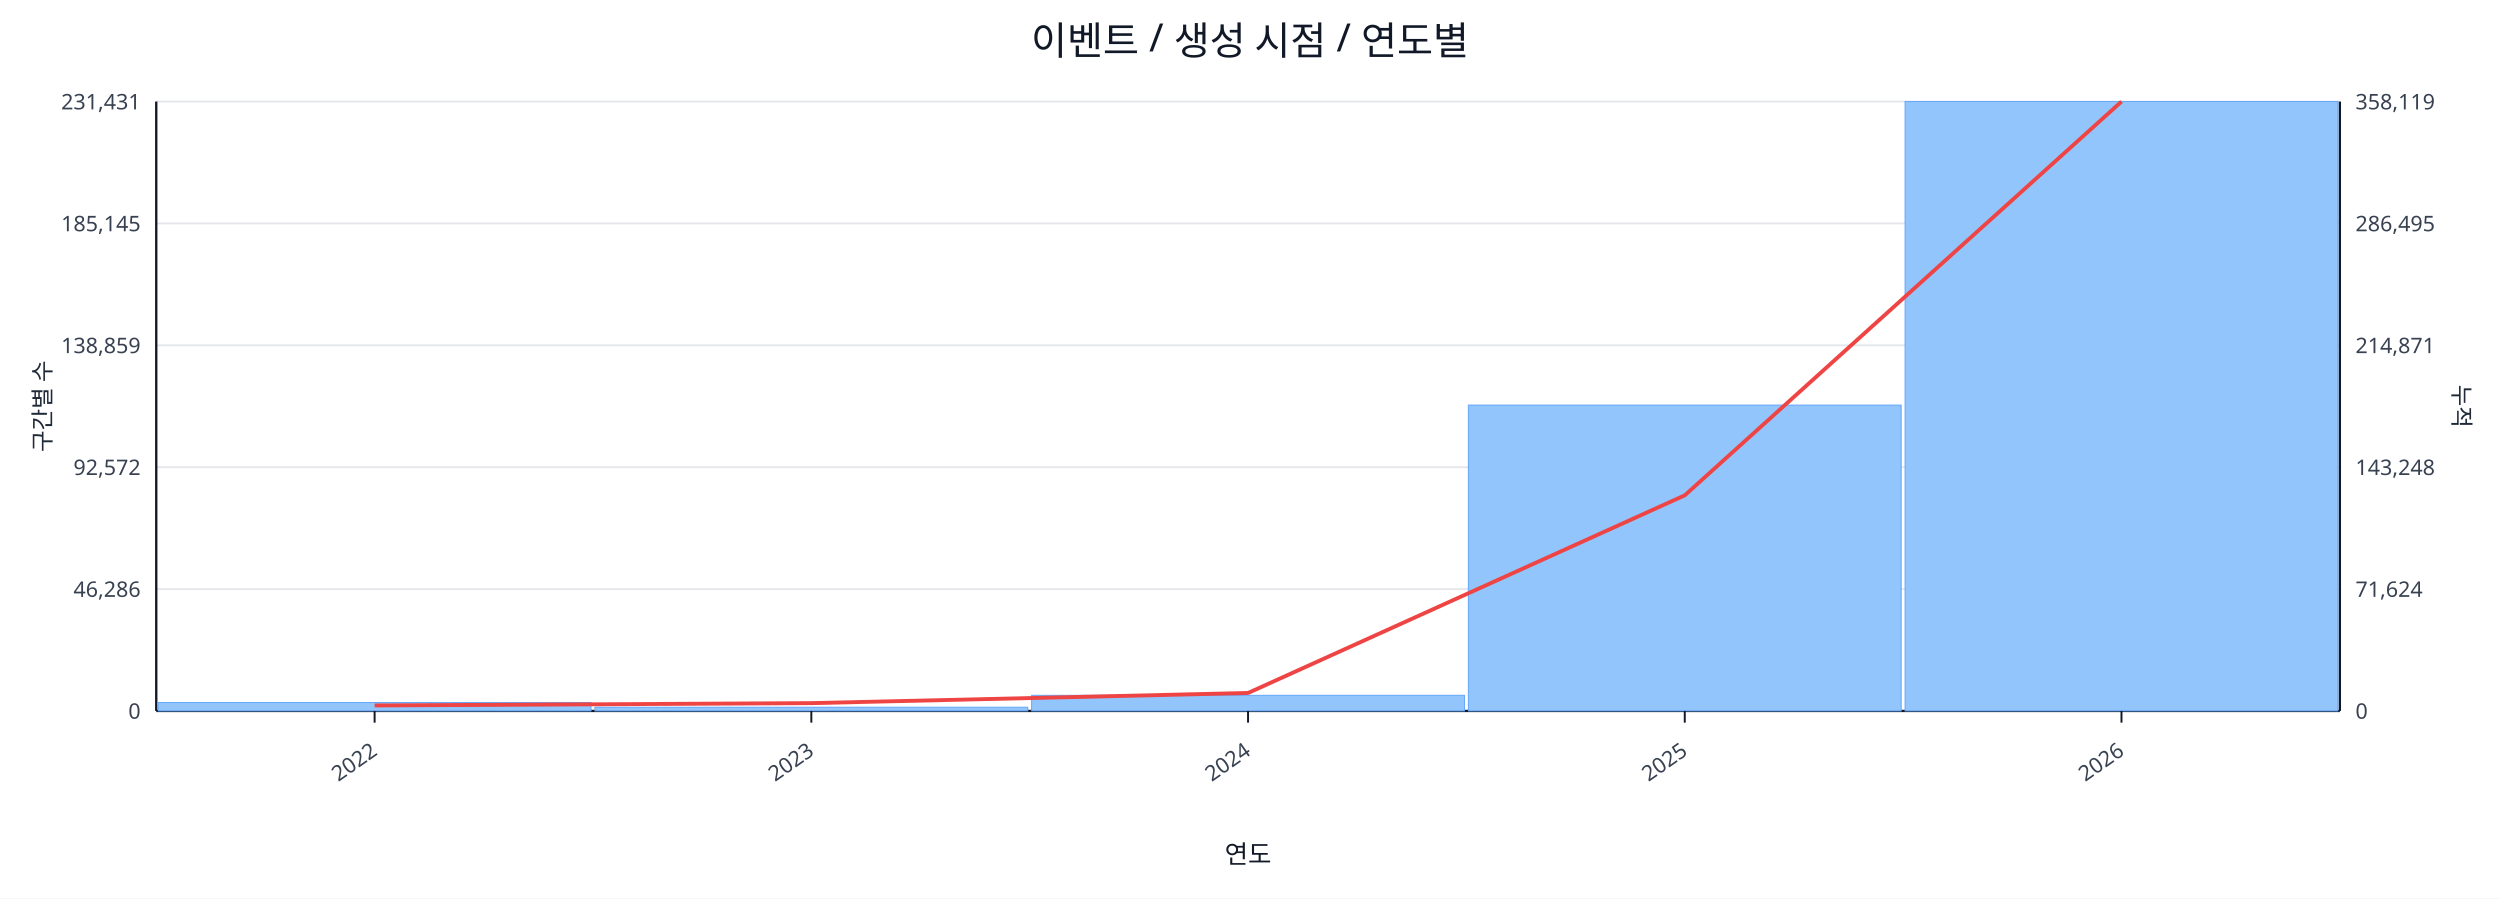
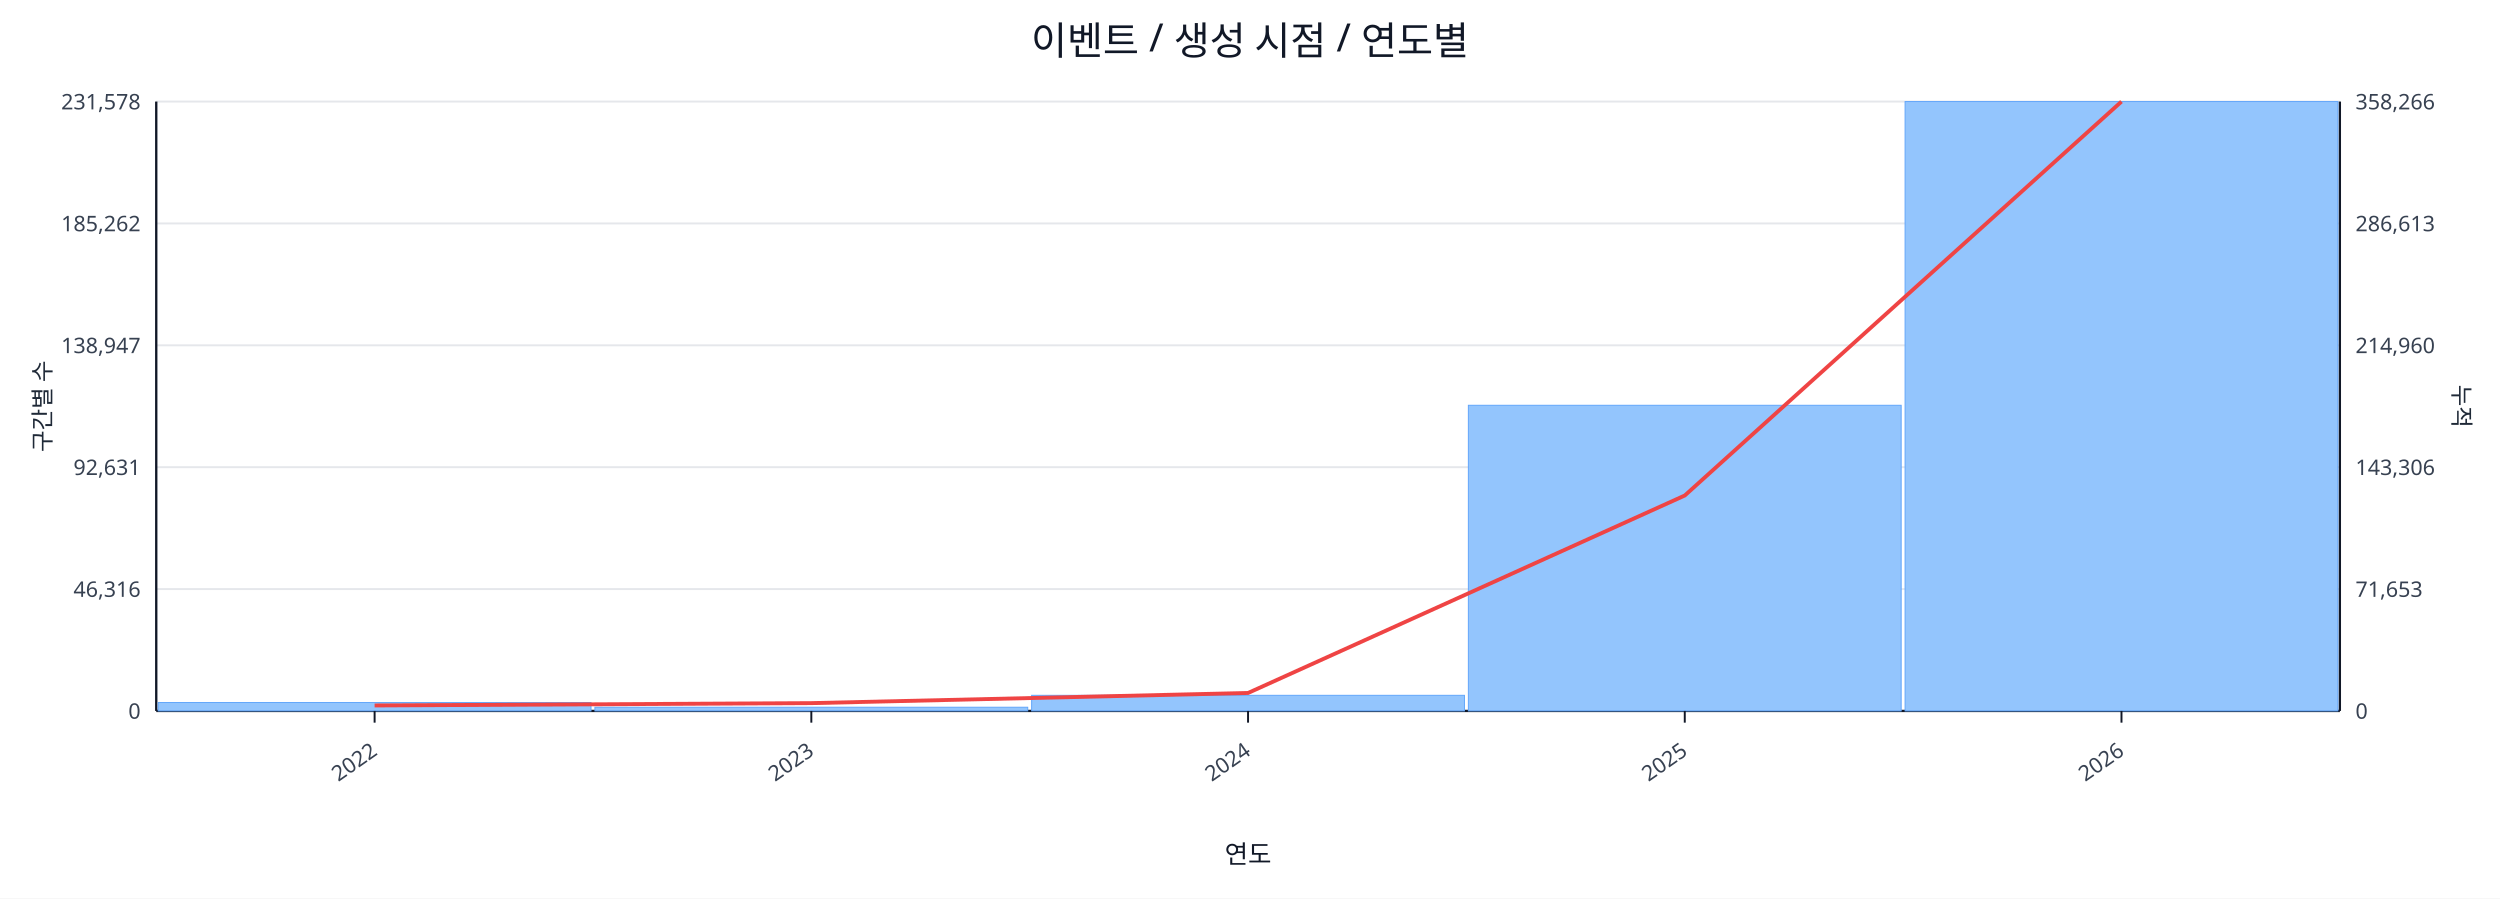
<svg xmlns="http://www.w3.org/2000/svg" width="1280" height="460" viewBox="0 0 1280 460">
  <rect x="0" y="0" width="100%" height="100%" fill="#ffffff" />
  <text x="640.0" y="28" font-size="20" text-anchor="middle" font-family="sans-serif" fill="#111827">이벤트 / 생성 시점 / 연도별</text>
  <line x1="80.0" y1="52.0" x2="1198.0" y2="52.0" stroke="#e5e7eb" stroke-width="1" />
-   <text x="72.0" y="56.0" font-size="11" text-anchor="end" font-family="sans-serif" fill="#374151">231,431</text>
-   <text x="1206.0" y="56.0" font-size="11" text-anchor="start" font-family="sans-serif" fill="#374151">358,119</text>
+   <text x="72.0" y="56.0" font-size="11" text-anchor="end" font-family="sans-serif" fill="#374151">231,578</text>
+   <text x="1206.0" y="56.0" font-size="11" text-anchor="start" font-family="sans-serif" fill="#374151">358,266</text>
  <line x1="80.0" y1="114.4" x2="1198.0" y2="114.4" stroke="#e5e7eb" stroke-width="1" />
-   <text x="72.0" y="118.4" font-size="11" text-anchor="end" font-family="sans-serif" fill="#374151">185,145</text>
-   <text x="1206.0" y="118.4" font-size="11" text-anchor="start" font-family="sans-serif" fill="#374151">286,495</text>
+   <text x="72.0" y="118.4" font-size="11" text-anchor="end" font-family="sans-serif" fill="#374151">185,262</text>
+   <text x="1206.0" y="118.4" font-size="11" text-anchor="start" font-family="sans-serif" fill="#374151">286,613</text>
  <line x1="80.0" y1="176.8" x2="1198.0" y2="176.8" stroke="#e5e7eb" stroke-width="1" />
-   <text x="72.0" y="180.8" font-size="11" text-anchor="end" font-family="sans-serif" fill="#374151">138,859</text>
-   <text x="1206.0" y="180.8" font-size="11" text-anchor="start" font-family="sans-serif" fill="#374151">214,871</text>
+   <text x="72.0" y="180.8" font-size="11" text-anchor="end" font-family="sans-serif" fill="#374151">138,947</text>
+   <text x="1206.0" y="180.8" font-size="11" text-anchor="start" font-family="sans-serif" fill="#374151">214,960</text>
  <line x1="80.0" y1="239.2" x2="1198.0" y2="239.2" stroke="#e5e7eb" stroke-width="1" />
-   <text x="72.0" y="243.2" font-size="11" text-anchor="end" font-family="sans-serif" fill="#374151">92,572</text>
-   <text x="1206.0" y="243.2" font-size="11" text-anchor="start" font-family="sans-serif" fill="#374151">143,248</text>
+   <text x="72.0" y="243.2" font-size="11" text-anchor="end" font-family="sans-serif" fill="#374151">92,631</text>
+   <text x="1206.0" y="243.2" font-size="11" text-anchor="start" font-family="sans-serif" fill="#374151">143,306</text>
  <line x1="80.0" y1="301.6" x2="1198.0" y2="301.6" stroke="#e5e7eb" stroke-width="1" />
-   <text x="72.0" y="305.6" font-size="11" text-anchor="end" font-family="sans-serif" fill="#374151">46,286</text>
-   <text x="1206.0" y="305.6" font-size="11" text-anchor="start" font-family="sans-serif" fill="#374151">71,624</text>
+   <text x="72.0" y="305.6" font-size="11" text-anchor="end" font-family="sans-serif" fill="#374151">46,316</text>
+   <text x="1206.0" y="305.6" font-size="11" text-anchor="start" font-family="sans-serif" fill="#374151">71,653</text>
  <line x1="80.0" y1="364.0" x2="1198.0" y2="364.0" stroke="#e5e7eb" stroke-width="1" />
  <text x="72.0" y="368.0" font-size="11" text-anchor="end" font-family="sans-serif" fill="#374151">0</text>
  <text x="1206.0" y="368.0" font-size="11" text-anchor="start" font-family="sans-serif" fill="#374151">0</text>
  <line x1="80.0" y1="364.0" x2="1198.0" y2="364.0" stroke="#111827" stroke-width="1.2" />
  <line x1="80.0" y1="52.0" x2="80.0" y2="364.0" stroke="#111827" stroke-width="1.2" />
  <line x1="1198.0" y1="52.0" x2="1198.0" y2="364.0" stroke="#111827" stroke-width="1.2" />
  <rect x="81.0" y="359.7" width="221.6" height="4.3" fill="#93c5fd" stroke="#60a5fa" stroke-width="0.5" />
  <rect x="304.6" y="362.1" width="221.6" height="1.9" fill="#93c5fd" stroke="#60a5fa" stroke-width="0.5" />
  <rect x="528.2" y="356.0" width="221.6" height="8.0" fill="#93c5fd" stroke="#60a5fa" stroke-width="0.5" />
-   <rect x="751.8" y="207.4" width="221.6" height="156.6" fill="#93c5fd" stroke="#60a5fa" stroke-width="0.5" />
+   <rect x="751.8" y="207.5" width="221.6" height="156.5" fill="#93c5fd" stroke="#60a5fa" stroke-width="0.5" />
  <rect x="975.4" y="52.0" width="221.6" height="312.0" fill="#93c5fd" stroke="#60a5fa" stroke-width="0.5" />
-   <polyline fill="none" stroke="#ef4444" stroke-width="2" points="191.8,361.2 415.4,360.0 639.0,354.8 862.6,253.6 1086.2,52.0" />
+   <polyline fill="none" stroke="#ef4444" stroke-width="2" points="191.8,361.2 415.4,360.0 639.0,354.8 862.6,253.7 1086.2,52.0" />
  <line x1="191.8" y1="364.0" x2="191.8" y2="370.0" stroke="#111827" stroke-width="1" />
  <text x="193.8" y="386.0" font-size="11" text-anchor="end" transform="rotate(-35 193.8 386.0)" font-family="sans-serif" fill="#374151">2022</text>
  <line x1="415.4" y1="364.0" x2="415.4" y2="370.0" stroke="#111827" stroke-width="1" />
  <text x="417.4" y="386.0" font-size="11" text-anchor="end" transform="rotate(-35 417.4 386.0)" font-family="sans-serif" fill="#374151">2023</text>
  <line x1="639.0" y1="364.0" x2="639.0" y2="370.0" stroke="#111827" stroke-width="1" />
  <text x="641.0" y="386.0" font-size="11" text-anchor="end" transform="rotate(-35 641.0 386.0)" font-family="sans-serif" fill="#374151">2024</text>
  <line x1="862.6" y1="364.0" x2="862.6" y2="370.0" stroke="#111827" stroke-width="1" />
  <text x="864.6" y="386.0" font-size="11" text-anchor="end" transform="rotate(-35 864.6 386.0)" font-family="sans-serif" fill="#374151">2025</text>
  <line x1="1086.2" y1="364.0" x2="1086.2" y2="370.0" stroke="#111827" stroke-width="1" />
  <text x="1088.2" y="386.0" font-size="11" text-anchor="end" transform="rotate(-35 1088.2 386.0)" font-family="sans-serif" fill="#374151">2026</text>
  <text x="26" y="208.0" font-size="12" transform="rotate(-90 26 208.0)" text-anchor="middle" font-family="sans-serif" fill="#1f2937">구간별 수</text>
  <text x="1256.0" y="208.0" font-size="12" transform="rotate(90 1256.0 208.0)" text-anchor="middle" font-family="sans-serif" fill="#1f2937">누적</text>
  <text x="639.0" y="442.0" font-size="13" text-anchor="middle" font-family="sans-serif" fill="#111827">연도</text>
</svg>
